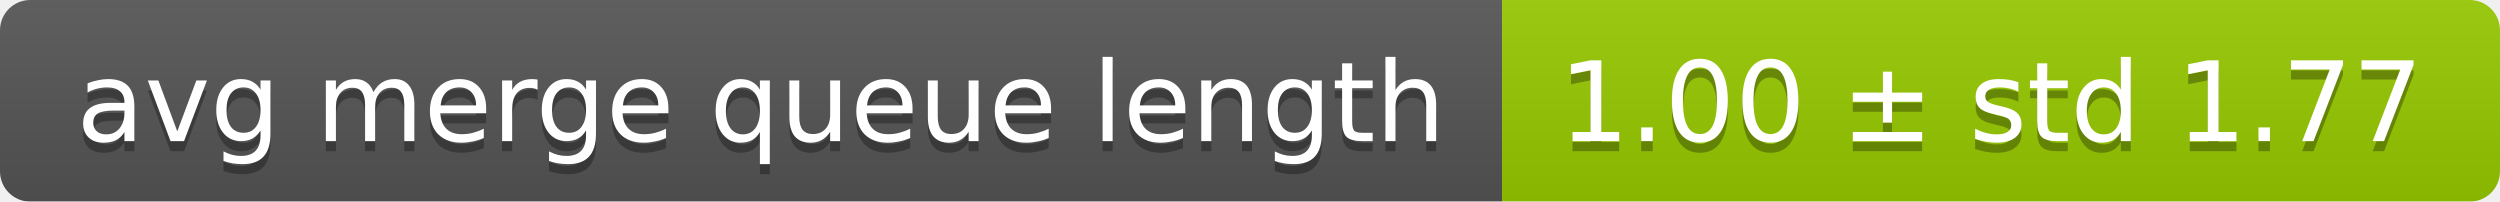
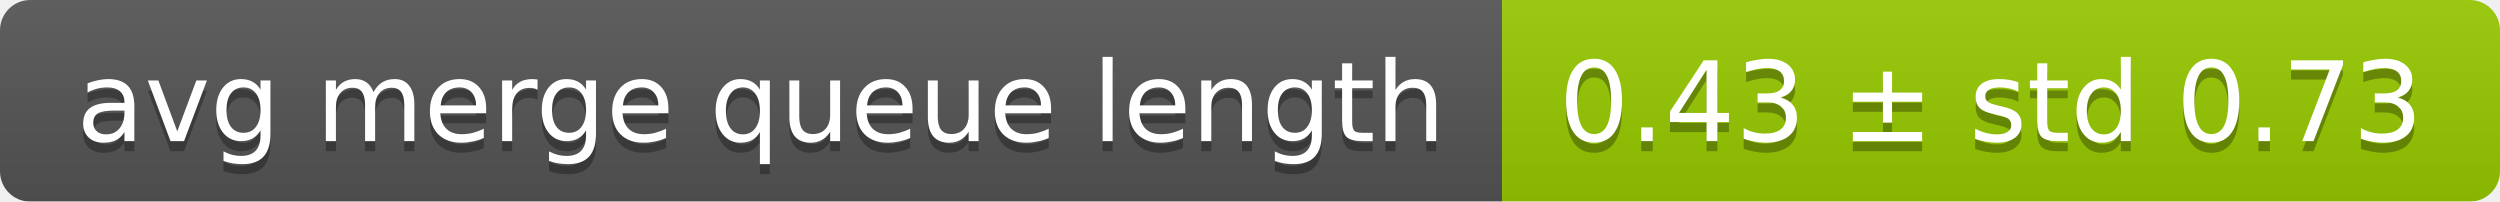
<svg xmlns="http://www.w3.org/2000/svg" width="248" height="20">
  <linearGradient id="smooth" x2="0" y2="100%">
    <stop offset="0" stop-color="#bbb" stop-opacity=".1" />
    <stop offset="1" stop-opacity=".1" />
  </linearGradient>
  <mask id="round">
    <rect width="248" height="20" rx="3" fill="#fff" />
  </mask>
  <g mask="url(#round)">
    <rect width="149" height="20" fill="#555" />
    <rect x="149" width="99" height="20" fill="#97ca00" />
    <rect width="248" height="20" fill="url(#smooth)" />
  </g>
  <g fill="#fff" text-anchor="middle" font-family="DejaVu Sans,Verdana,Geneva,sans-serif" font-size="11">
    <text x="75.5" y="15" fill="#010101" fill-opacity=".3">avg merge queue length</text>
    <text x="75.5" y="14">avg merge queue length</text>
-     <text x="197.5" y="15" fill="#010101" fill-opacity=".3">1.00 ± std 1.77</text>
-     <text x="197.5" y="14">1.00 ± std 1.77</text>
+     <text x="197.5" y="15" fill="#010101" fill-opacity=".3">0.43 ± std 0.73</text>
+     <text x="197.5" y="14">0.43 ± std 0.73</text>
  </g>
</svg>
